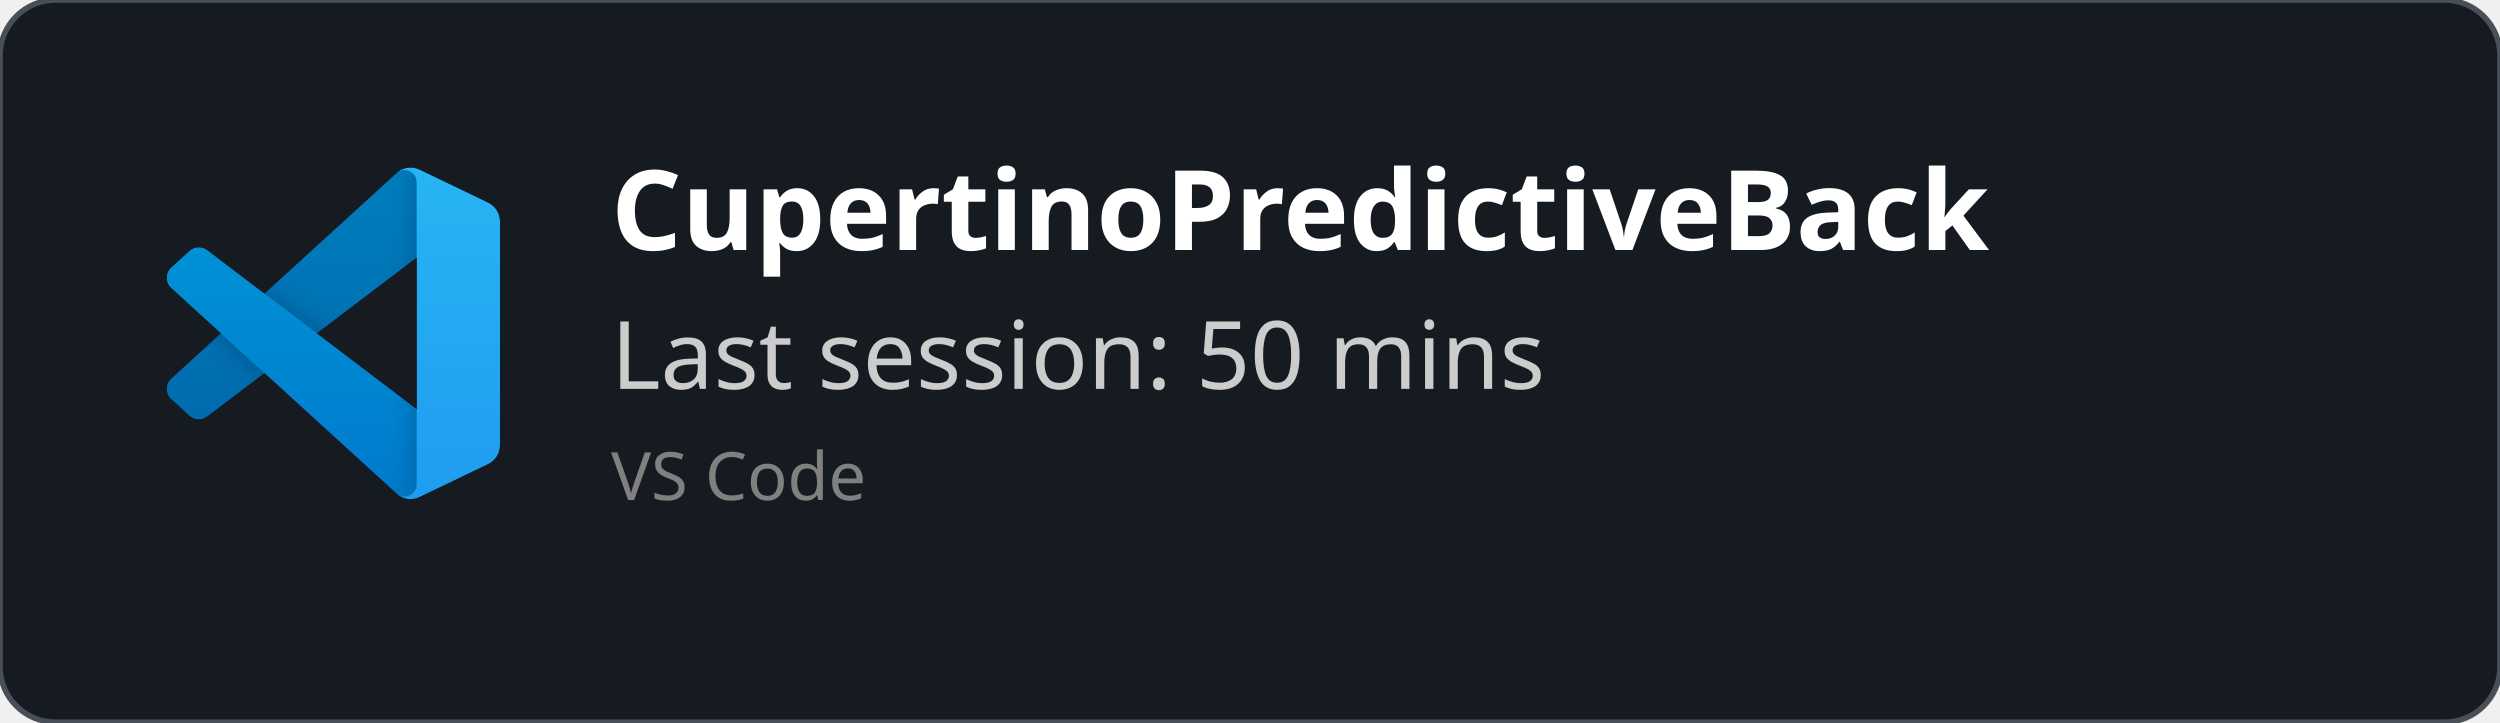
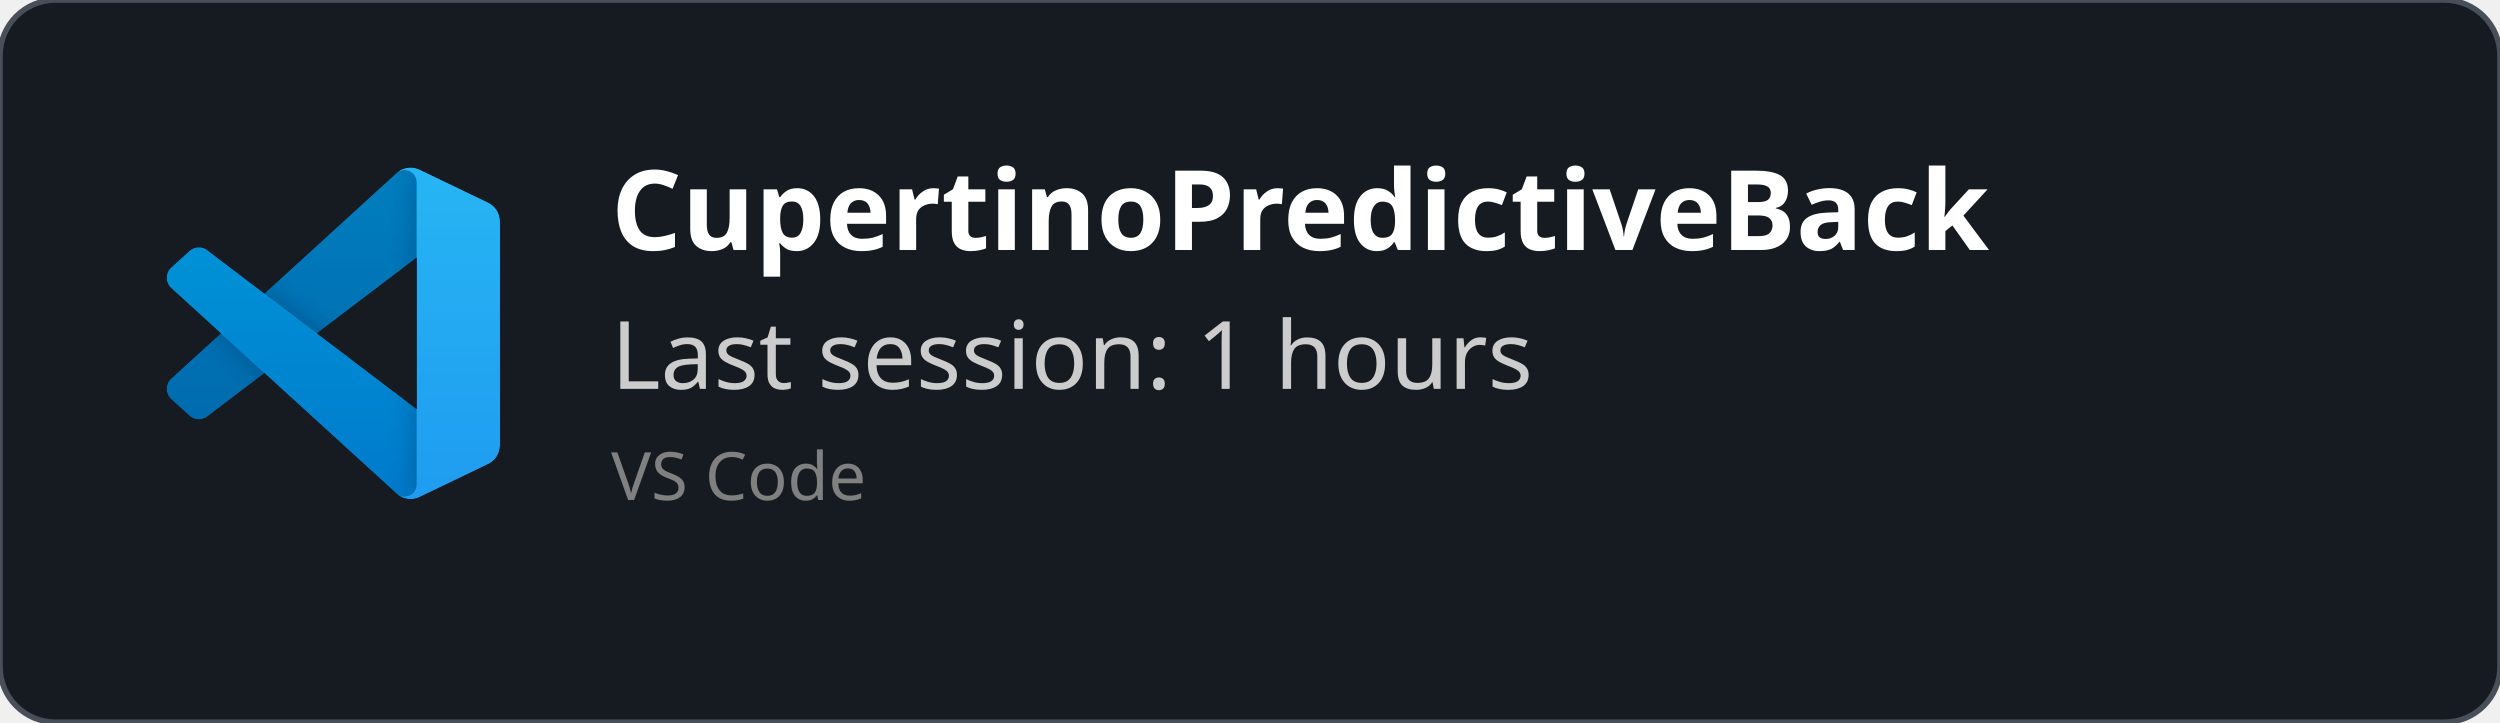
<svg xmlns="http://www.w3.org/2000/svg" width="450" height="130" viewBox="0 0 450 130" fill="none" role="img">
  <style>
    *{
        font-family: 'Segoe UI', Ubuntu, monospace
    }
    </style>
  <defs>
    <clipPath id="horizontalClip" x="20" y="20" width="500" height="200">
      <rect x="90" y="20" width="300" height="50" />
    </clipPath>
  </defs>
  <rect width="450" height="130" fill="rgba(22,27,34)" stroke="#484f58" stroke-width="1" fill-opacity="1" stroke-opacity="1" x="0" y="0" rx="10px" ry="10px">
    </rect>
  <svg width="60" height="60" x="30" y="30" viewBox="0 0 100 100" fill="none" id="vscode">
    <mask id="mask0" mask-type="alpha" maskUnits="userSpaceOnUse" x="0" y="0" width="100" height="100">
      <path fill-rule="evenodd" clip-rule="evenodd" d="M70.912 99.317C72.487 99.931 74.283 99.891 75.873 99.126L96.461 89.22C98.624 88.179 100 85.989 100 83.587V16.413C100 14.011 98.624 11.822 96.461 10.781L75.873 0.874C73.786 -0.13 71.345 0.116 69.513 1.447C69.252 1.637 69.003 1.849 68.769 2.083L29.355 38.041L12.187 25.01C10.589 23.797 8.354 23.896 6.869 25.246L1.363 30.255C-0.453 31.906 -0.455 34.763 1.359 36.417L16.247 50L1.359 63.583C-0.455 65.237 -0.453 68.094 1.363 69.745L6.869 74.754C8.354 76.104 10.589 76.204 12.187 74.99L29.355 61.959L68.769 97.917C69.392 98.541 70.125 99.01 70.912 99.317ZM75.015 27.299L45.109 50L75.015 72.701V27.299Z" fill="white" />
    </mask>
    <g mask="url(#mask0)">
      <path d="M96.461 10.796L75.857 0.876C73.472 -0.273 70.622 0.212 68.75 2.083L1.299 63.583C-0.516 65.237 -0.514 68.094 1.303 69.745L6.813 74.754C8.298 76.104 10.535 76.204 12.134 74.99L93.361 13.37C96.086 11.303 100 13.246 100 16.667V16.427C100 14.027 98.625 11.838 96.461 10.796Z" fill="#0065A9" />
      <g filter="url(#filter0_d)">
        <path d="M96.461 89.204L75.857 99.124C73.472 100.273 70.622 99.788 68.75 97.917L1.299 36.417C-0.516 34.763 -0.514 31.906 1.303 30.255L6.813 25.246C8.298 23.896 10.535 23.796 12.134 25.009L93.361 86.63C96.086 88.697 100 86.754 100 83.333V83.573C100 85.974 98.625 88.162 96.461 89.204Z" fill="#007ACC" />
      </g>
      <g filter="url(#filter1_d)">
        <path d="M75.858 99.126C73.472 100.274 70.622 99.788 68.75 97.917C71.056 100.223 75 98.59 75 95.328V4.672C75 1.41 71.056 -0.223 68.75 2.083C70.622 0.211 73.472 -0.274 75.858 0.874L96.459 10.781C98.623 11.822 100 14.011 100 16.413V83.587C100 85.989 98.623 88.179 96.459 89.22L75.858 99.126Z" fill="#1F9CF0" />
      </g>
      <g style="mix-blend-mode:overlay" opacity="0.25">
        <path fill-rule="evenodd" clip-rule="evenodd" d="M70.851 99.317C72.426 99.931 74.222 99.891 75.812 99.126L96.4 89.22C98.563 88.179 99.939 85.989 99.939 83.587V16.413C99.939 14.011 98.564 11.822 96.4 10.781L75.812 0.874C73.725 -0.13 71.284 0.116 69.453 1.447C69.191 1.637 68.942 1.849 68.708 2.083L29.294 38.041L12.126 25.01C10.528 23.796 8.293 23.896 6.809 25.246L1.302 30.255C-0.513 31.906 -0.515 34.763 1.298 36.417L16.186 50L1.298 63.583C-0.515 65.237 -0.513 68.094 1.302 69.745L6.809 74.754C8.293 76.104 10.528 76.204 12.126 74.99L29.294 61.959L68.708 97.917C69.332 98.54 70.064 99.01 70.851 99.317ZM74.954 27.299L45.048 50L74.954 72.701V27.299Z" fill="url(#paint0_linear)" />
      </g>
    </g>
    <defs>
      <filter id="filter0_d" x="-8.394" y="15.829" width="116.727" height="92.246" filterUnits="userSpaceOnUse" color-interpolation-filters="sRGB">
        <feFlood flood-opacity="0" result="BackgroundImageFix" />
        <feColorMatrix in="SourceAlpha" type="matrix" values="0 0 0 0 0 0 0 0 0 0 0 0 0 0 0 0 0 0 127 0" />
        <feOffset />
        <feGaussianBlur stdDeviation="4.167" />
        <feColorMatrix type="matrix" values="0 0 0 0 0 0 0 0 0 0 0 0 0 0 0 0 0 0 0.25 0" />
        <feBlend mode="overlay" in2="BackgroundImageFix" result="effect1_dropShadow" />
        <feBlend mode="normal" in="SourceGraphic" in2="effect1_dropShadow" result="shape" />
      </filter>
      <filter id="filter1_d" x="60.417" y="-8.076" width="47.917" height="116.151" filterUnits="userSpaceOnUse" color-interpolation-filters="sRGB">
        <feFlood flood-opacity="0" result="BackgroundImageFix" />
        <feColorMatrix in="SourceAlpha" type="matrix" values="0 0 0 0 0 0 0 0 0 0 0 0 0 0 0 0 0 0 127 0" />
        <feOffset />
        <feGaussianBlur stdDeviation="4.167" />
        <feColorMatrix type="matrix" values="0 0 0 0 0 0 0 0 0 0 0 0 0 0 0 0 0 0 0.25 0" />
        <feBlend mode="overlay" in2="BackgroundImageFix" result="effect1_dropShadow" />
        <feBlend mode="normal" in="SourceGraphic" in2="effect1_dropShadow" result="shape" />
      </filter>
      <linearGradient id="paint0_linear" x1="49.939" y1="0.258" x2="49.939" y2="99.742" gradientUnits="userSpaceOnUse">
        <stop stop-color="white" />
        <stop offset="1" stop-color="white" stop-opacity="0" />
      </linearGradient>
    </defs>
  </svg>
  <text x="110" y="45" font-size="20" clip-path="url(#horizontalClip)" font-weight="bold" font-family="Ubuntu" fill="white">
    CupertinoPredictiveBack
    </text>
  <text x="110" y="70" font-size="17px" font-family="Ubuntu" fill="#ccc">
-     Last session: 50 mins
+     Last session: 1 hours
    </text>
  <text x="110" y="90" font-size="12px" font-family="Ubuntu" fill="grey">
    VS Code
    </text>
</svg>
